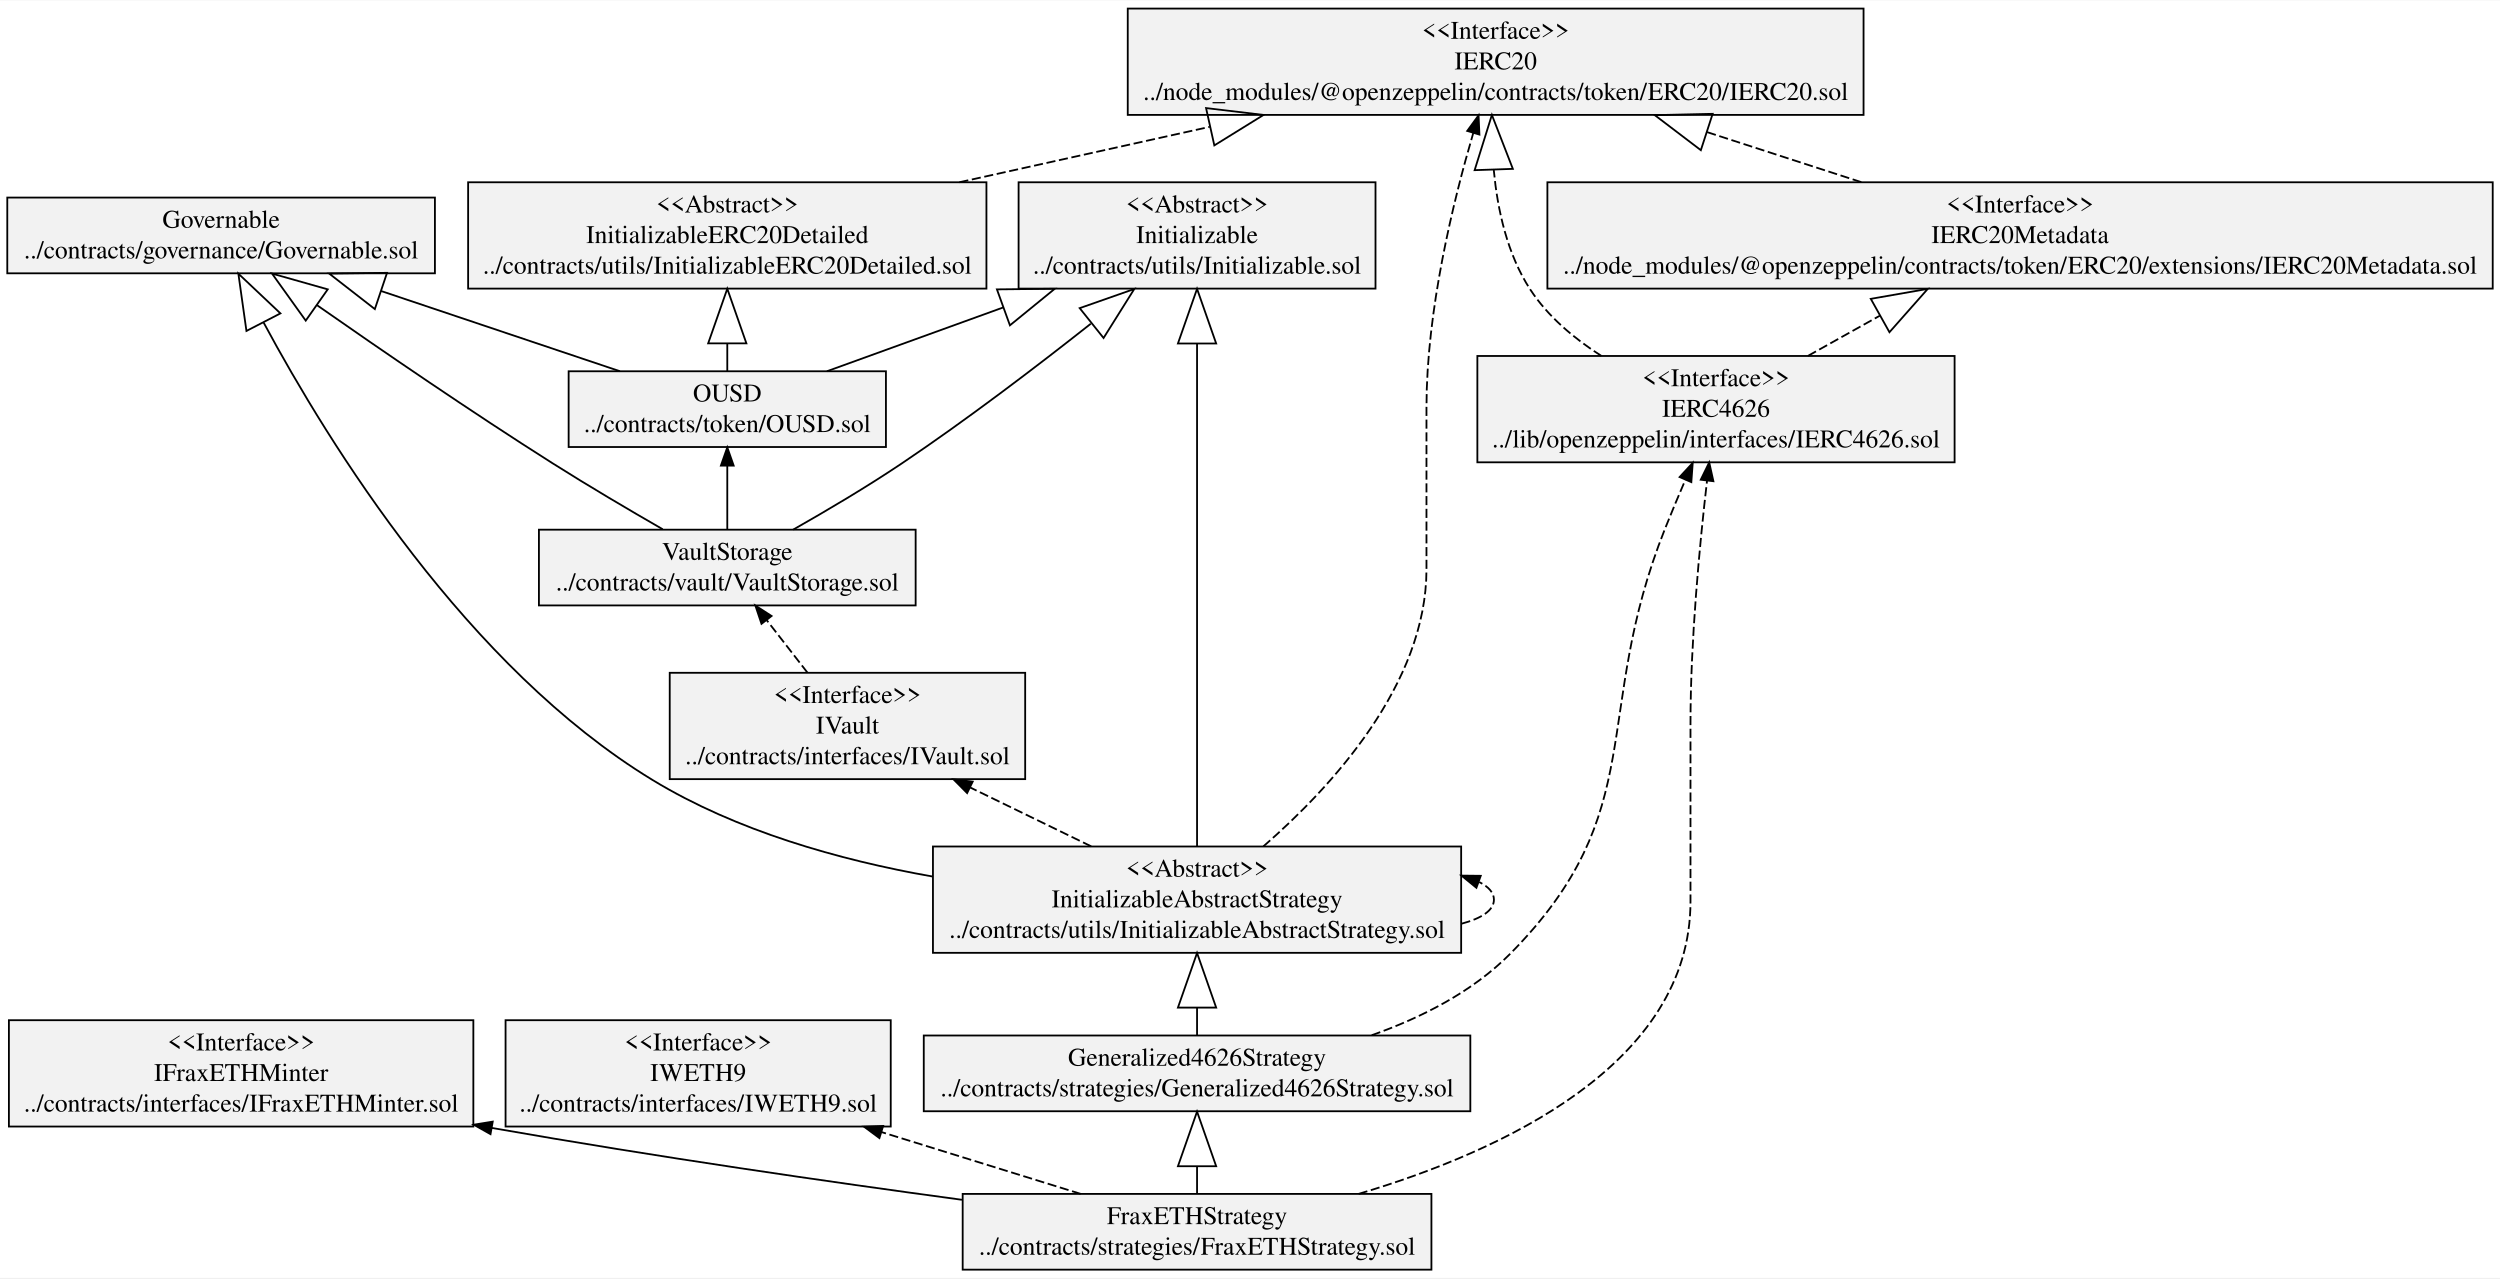
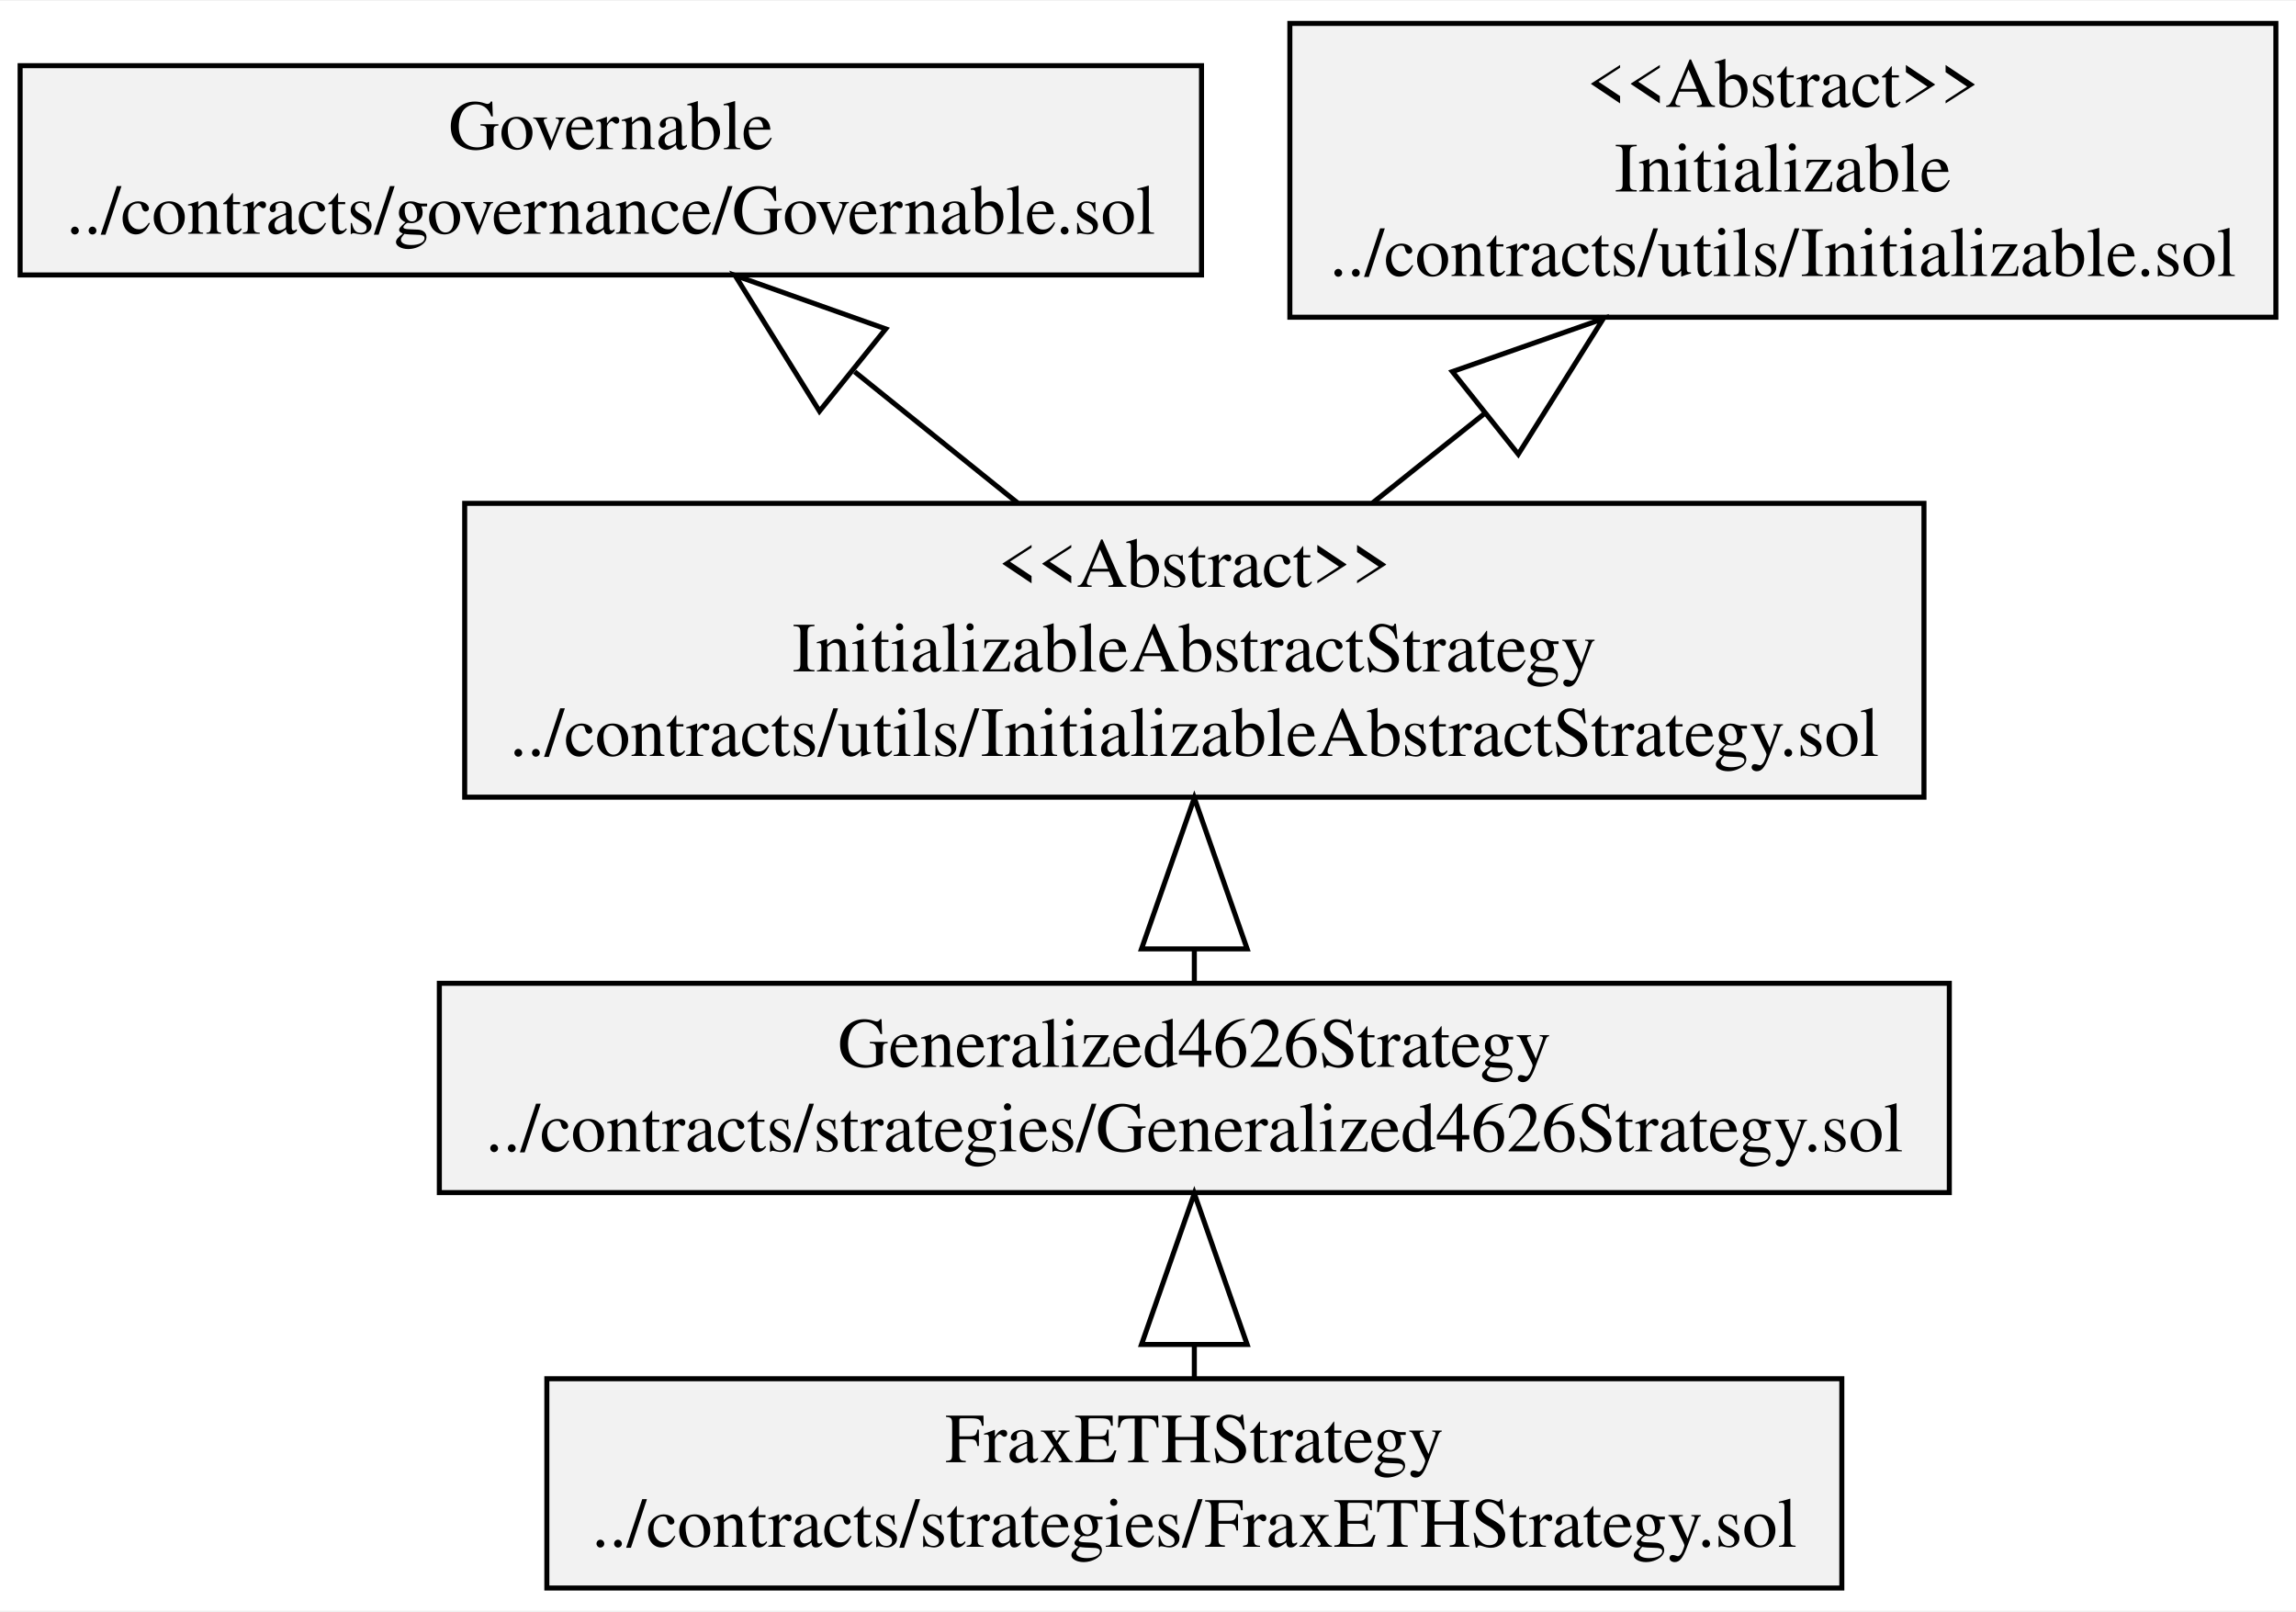
- <svg xmlns="http://www.w3.org/2000/svg" width="1373pt" height="702pt" viewBox="0.00 0.00 1373.02 701.60">
-   <g id="graph0" class="graph" transform="scale(1 1) rotate(0) translate(4 697.6)">
-     <polygon fill="white" stroke="transparent" points="-4,4 -4,-697.6 1369.02,-697.6 1369.02,4 -4,4" />
+ <svg xmlns="http://www.w3.org/2000/svg" width="456pt" height="320pt" viewBox="0.00 0.00 456.44 320.00">
+   <g id="graph0" class="graph" transform="scale(1 1) rotate(0) translate(4 316)">
+     <polygon fill="white" stroke="transparent" points="-4,4 -4,-316 452.44,-316 452.44,4 -4,4" />
    <g id="node1" class="node">
-       <polygon fill="#f2f2f2" stroke="black" points="0,-547.7 0,-589.3 234.86,-589.3 234.86,-547.7 0,-547.7" />
-       <text text-anchor="middle" x="117.43" y="-572.7" font-family="Times,serif" font-size="14.00">Governable</text>
-       <text text-anchor="middle" x="117.43" y="-555.9" font-family="Times,serif" font-size="14.00">../contracts/governance/Governable.sol</text>
+       <polygon fill="#f2f2f2" stroke="black" points="0,-261.5 0,-303.1 234.86,-303.1 234.86,-261.5 0,-261.5" />
+       <text text-anchor="middle" x="117.43" y="-286.5" font-family="Times,serif" font-size="14.00">Governable</text>
+       <text text-anchor="middle" x="117.43" y="-269.7" font-family="Times,serif" font-size="14.00">../contracts/governance/Governable.sol</text>
    </g>
    <g id="node2" class="node">
-       <polygon fill="#f2f2f2" stroke="black" points="0.89,-79.1 0.89,-137.5 255.97,-137.5 255.97,-79.1 0.89,-79.1" />
-       <text text-anchor="middle" x="128.43" y="-120.9" font-family="Times,serif" font-size="14.00">&lt;&lt;Interface&gt;&gt;</text>
-       <text text-anchor="middle" x="128.43" y="-104.1" font-family="Times,serif" font-size="14.00">IFraxETHMinter</text>
-       <text text-anchor="middle" x="128.43" y="-87.3" font-family="Times,serif" font-size="14.00">../contracts/interfaces/IFraxETHMinter.sol</text>
+       <polygon fill="#f2f2f2" stroke="black" points="104.71,-0.5 104.71,-42.1 362.15,-42.1 362.15,-0.5 104.71,-0.5" />
+       <text text-anchor="middle" x="233.43" y="-25.5" font-family="Times,serif" font-size="14.00">FraxETHStrategy</text>
+       <text text-anchor="middle" x="233.43" y="-8.7" font-family="Times,serif" font-size="14.00">../contracts/strategies/FraxETHStrategy.sol</text>
    </g>
    <g id="node3" class="node">
-       <polygon fill="#f2f2f2" stroke="black" points="363.82,-269.9 363.82,-328.3 559.04,-328.3 559.04,-269.9 363.82,-269.9" />
-       <text text-anchor="middle" x="461.43" y="-311.7" font-family="Times,serif" font-size="14.00">&lt;&lt;Interface&gt;&gt;</text>
-       <text text-anchor="middle" x="461.43" y="-294.9" font-family="Times,serif" font-size="14.00">IVault</text>
-       <text text-anchor="middle" x="461.43" y="-278.1" font-family="Times,serif" font-size="14.00">../contracts/interfaces/IVault.sol</text>
-     </g>
-     <g id="node11" class="node">
-       <polygon fill="#f2f2f2" stroke="black" points="291.98,-365.3 291.98,-406.9 498.88,-406.9 498.88,-365.3 291.98,-365.3" />
-       <text text-anchor="middle" x="395.43" y="-390.3" font-family="Times,serif" font-size="14.00">VaultStorage</text>
-       <text text-anchor="middle" x="395.43" y="-373.5" font-family="Times,serif" font-size="14.00">../contracts/vault/VaultStorage.sol</text>
+       <polygon fill="#f2f2f2" stroke="black" points="83.34,-79.1 83.34,-120.7 383.52,-120.7 383.52,-79.1 83.34,-79.1" />
+       <text text-anchor="middle" x="233.43" y="-104.1" font-family="Times,serif" font-size="14.00">Generalized4626Strategy</text>
+       <text text-anchor="middle" x="233.43" y="-87.3" font-family="Times,serif" font-size="14.00">../contracts/strategies/Generalized4626Strategy.sol</text>
    </g>
    <g id="edge1" class="edge">
-       <path fill="none" stroke="black" stroke-dasharray="5,2" d="M439.45,-328.4C432.28,-337.65 424.31,-347.9 417.15,-357.12" />
-       <polygon fill="black" stroke="black" points="414.22,-355.19 410.85,-365.24 419.75,-359.49 414.22,-355.19" />
+       <path fill="none" stroke="black" d="M233.43,-42.43C233.43,-44.45 233.43,-46.56 233.43,-48.73" />
+       <polygon fill="none" stroke="black" points="222.93,-48.91 233.43,-78.91 243.93,-48.91 222.93,-48.91" />
+     </g>
+     <g id="node5" class="node">
+       <polygon fill="#f2f2f2" stroke="black" points="88.38,-157.7 88.38,-216.1 378.48,-216.1 378.48,-157.7 88.38,-157.7" />
+       <text text-anchor="middle" x="233.43" y="-199.5" font-family="Times,serif" font-size="14.00">&lt;&lt;Abstract&gt;&gt;</text>
+       <text text-anchor="middle" x="233.43" y="-182.7" font-family="Times,serif" font-size="14.00">InitializableAbstractStrategy</text>
+       <text text-anchor="middle" x="233.43" y="-165.9" font-family="Times,serif" font-size="14.00">../contracts/utils/InitializableAbstractStrategy.sol</text>
+     </g>
+     <g id="edge2" class="edge">
+       <path fill="none" stroke="black" d="M233.43,-121.04C233.43,-123.09 233.43,-125.23 233.43,-127.43" />
+       <polygon fill="none" stroke="black" points="222.93,-127.54 233.43,-157.54 243.93,-127.54 222.93,-127.54" />
    </g>
    <g id="node4" class="node">
-       <polygon fill="#f2f2f2" stroke="black" points="273.66,-79.1 273.66,-137.5 485.2,-137.5 485.2,-79.1 273.66,-79.1" />
-       <text text-anchor="middle" x="379.43" y="-120.9" font-family="Times,serif" font-size="14.00">&lt;&lt;Interface&gt;&gt;</text>
-       <text text-anchor="middle" x="379.43" y="-104.1" font-family="Times,serif" font-size="14.00">IWETH9</text>
-       <text text-anchor="middle" x="379.43" y="-87.3" font-family="Times,serif" font-size="14.00">../contracts/interfaces/IWETH9.sol</text>
+       <polygon fill="#f2f2f2" stroke="black" points="252.42,-253.1 252.42,-311.5 448.44,-311.5 448.44,-253.1 252.42,-253.1" />
+       <text text-anchor="middle" x="350.43" y="-294.9" font-family="Times,serif" font-size="14.00">&lt;&lt;Abstract&gt;&gt;</text>
+       <text text-anchor="middle" x="350.43" y="-278.1" font-family="Times,serif" font-size="14.00">Initializable</text>
+       <text text-anchor="middle" x="350.43" y="-261.3" font-family="Times,serif" font-size="14.00">../contracts/utils/Initializable.sol</text>
    </g>
-     <g id="node5" class="node">
-       <polygon fill="#f2f2f2" stroke="black" points="524.71,-0.5 524.71,-42.1 782.15,-42.1 782.15,-0.5 524.71,-0.5" />
-       <text text-anchor="middle" x="653.43" y="-25.5" font-family="Times,serif" font-size="14.00">FraxETHStrategy</text>
-       <text text-anchor="middle" x="653.43" y="-8.7" font-family="Times,serif" font-size="14.00">../contracts/strategies/FraxETHStrategy.sol</text>
+     <g id="edge4" class="edge">
+       <path fill="none" stroke="black" d="M198.31,-216.18C188.11,-224.39 176.78,-233.51 165.91,-242.26" />
+       <polygon fill="none" stroke="black" points="158.91,-234.42 142.13,-261.41 172.08,-250.78 158.91,-234.42" />
    </g>
    <g id="edge3" class="edge">
-       <path fill="none" stroke="black" d="M524.31,-38.87C451.11,-48.77 357.6,-62.27 266.14,-78.33" />
-       <polygon fill="black" stroke="black" points="265.39,-74.91 256.15,-80.1 266.61,-81.8 265.39,-74.91" />
-     </g>
-     <g id="edge4" class="edge">
-       <path fill="none" stroke="black" stroke-dasharray="5,2" d="M589.53,-42.12C557.02,-52.21 516.73,-64.71 480.16,-76.05" />
-       <polygon fill="black" stroke="black" points="478.97,-72.76 470.45,-79.06 481.04,-79.44 478.97,-72.76" />
-     </g>
-     <g id="node6" class="node">
-       <polygon fill="#f2f2f2" stroke="black" points="503.34,-87.5 503.34,-129.1 803.52,-129.1 803.52,-87.5 503.34,-87.5" />
-       <text text-anchor="middle" x="653.43" y="-112.5" font-family="Times,serif" font-size="14.00">Generalized4626Strategy</text>
-       <text text-anchor="middle" x="653.43" y="-95.7" font-family="Times,serif" font-size="14.00">../contracts/strategies/Generalized4626Strategy.sol</text>
-     </g>
-     <g id="edge2" class="edge">
-       <path fill="none" stroke="black" d="M653.43,-42.44C653.43,-47 653.43,-52.03 653.43,-57.21" />
-       <polygon fill="none" stroke="black" points="642.93,-57.3 653.43,-87.3 663.93,-57.3 642.93,-57.3" />
-     </g>
-     <g id="node12" class="node">
-       <polygon fill="#f2f2f2" stroke="black" points="807.38,-443.9 807.38,-502.3 1069.48,-502.3 1069.48,-443.9 807.38,-443.9" />
-       <text text-anchor="middle" x="938.43" y="-485.7" font-family="Times,serif" font-size="14.00">&lt;&lt;Interface&gt;&gt;</text>
-       <text text-anchor="middle" x="938.43" y="-468.9" font-family="Times,serif" font-size="14.00">IERC4626</text>
-       <text text-anchor="middle" x="938.43" y="-452.1" font-family="Times,serif" font-size="14.00">../lib/openzeppelin/interfaces/IERC4626.sol</text>
-     </g>
-     <g id="edge5" class="edge">
-       <path fill="none" stroke="black" stroke-dasharray="5,2" d="M742.17,-42.11C821.2,-65.61 924.43,-113.4 924.43,-202.7 924.43,-202.7 924.43,-202.7 924.43,-300.1 924.43,-346.12 929.47,-398.84 933.5,-433.65" />
-       <polygon fill="black" stroke="black" points="930.06,-434.34 934.71,-443.85 937.01,-433.51 930.06,-434.34" />
-     </g>
-     <g id="node9" class="node">
-       <polygon fill="#f2f2f2" stroke="black" points="508.38,-174.5 508.38,-232.9 798.48,-232.9 798.48,-174.5 508.38,-174.5" />
-       <text text-anchor="middle" x="653.43" y="-216.3" font-family="Times,serif" font-size="14.00">&lt;&lt;Abstract&gt;&gt;</text>
-       <text text-anchor="middle" x="653.43" y="-199.5" font-family="Times,serif" font-size="14.00">InitializableAbstractStrategy</text>
-       <text text-anchor="middle" x="653.43" y="-182.7" font-family="Times,serif" font-size="14.00">../contracts/utils/InitializableAbstractStrategy.sol</text>
-     </g>
-     <g id="edge6" class="edge">
-       <path fill="none" stroke="black" d="M653.43,-129.11C653.43,-133.74 653.43,-138.91 653.43,-144.29" />
-       <polygon fill="none" stroke="black" points="642.93,-144.42 653.43,-174.42 663.93,-144.42 642.93,-144.42" />
-     </g>
-     <g id="edge7" class="edge">
-       <path fill="none" stroke="black" stroke-dasharray="5,2" d="M749.34,-129.25C776.76,-138.91 804.78,-153.14 825.43,-174 903.08,-252.47 869.6,-304.83 910.43,-407.4 913.92,-416.17 917.85,-425.52 921.63,-434.32" />
-       <polygon fill="black" stroke="black" points="918.46,-435.81 925.66,-443.59 924.89,-433.02 918.46,-435.81" />
-     </g>
-     <g id="node7" class="node">
-       <polygon fill="#f2f2f2" stroke="black" points="308.3,-452.3 308.3,-493.9 482.56,-493.9 482.56,-452.3 308.3,-452.3" />
-       <text text-anchor="middle" x="395.43" y="-477.3" font-family="Times,serif" font-size="14.00">OUSD</text>
-       <text text-anchor="middle" x="395.43" y="-460.5" font-family="Times,serif" font-size="14.00">../contracts/token/OUSD.sol</text>
-     </g>
-     <g id="edge10" class="edge">
-       <path fill="none" stroke="black" d="M336.47,-493.91C298.36,-506.71 248.07,-523.61 205.3,-537.98" />
-       <polygon fill="none" stroke="black" points="201.87,-528.05 176.78,-547.56 208.56,-547.96 201.87,-528.05" />
-     </g>
-     <g id="node8" class="node">
-       <polygon fill="#f2f2f2" stroke="black" points="555.42,-539.3 555.42,-597.7 751.44,-597.7 751.44,-539.3 555.42,-539.3" />
-       <text text-anchor="middle" x="653.43" y="-581.1" font-family="Times,serif" font-size="14.00">&lt;&lt;Abstract&gt;&gt;</text>
-       <text text-anchor="middle" x="653.43" y="-564.3" font-family="Times,serif" font-size="14.00">Initializable</text>
-       <text text-anchor="middle" x="653.43" y="-547.5" font-family="Times,serif" font-size="14.00">../contracts/utils/Initializable.sol</text>
-     </g>
-     <g id="edge8" class="edge">
-       <path fill="none" stroke="black" d="M450.14,-493.91C478.36,-504.12 513.77,-516.94 547.09,-529" />
-       <polygon fill="none" stroke="black" points="543.52,-538.88 575.3,-539.22 550.66,-519.13 543.52,-538.88" />
-     </g>
-     <g id="node10" class="node">
-       <polygon fill="#f2f2f2" stroke="black" points="253.1,-539.3 253.1,-597.7 537.76,-597.7 537.76,-539.3 253.1,-539.3" />
-       <text text-anchor="middle" x="395.43" y="-581.1" font-family="Times,serif" font-size="14.00">&lt;&lt;Abstract&gt;&gt;</text>
-       <text text-anchor="middle" x="395.43" y="-564.3" font-family="Times,serif" font-size="14.00">InitializableERC20Detailed</text>
-       <text text-anchor="middle" x="395.43" y="-547.5" font-family="Times,serif" font-size="14.00">../contracts/utils/InitializableERC20Detailed.sol</text>
-     </g>
-     <g id="edge9" class="edge">
-       <path fill="none" stroke="black" d="M395.43,-493.91C395.43,-498.54 395.43,-503.71 395.43,-509.09" />
-       <polygon fill="none" stroke="black" points="384.93,-509.22 395.43,-539.22 405.93,-509.22 384.93,-509.22" />
-     </g>
-     <g id="edge12" class="edge">
-       <path fill="none" stroke="black" d="M508.12,-216.42C456.75,-225.5 400.38,-241.46 354.43,-269.4 252.76,-331.22 176.91,-453.44 140.82,-520.59" />
-       <polygon fill="none" stroke="black" points="131.35,-516.05 126.91,-547.52 150.01,-525.69 131.35,-516.05" />
-     </g>
-     <g id="edge15" class="edge">
-       <path fill="none" stroke="black" stroke-dasharray="5,2" d="M595.3,-232.98C574.35,-243.17 550.52,-254.76 528.84,-265.31" />
-       <polygon fill="black" stroke="black" points="527.15,-262.24 519.69,-269.76 530.21,-268.53 527.15,-262.24" />
-     </g>
-     <g id="edge11" class="edge">
-       <path fill="none" stroke="black" d="M653.43,-233.17C653.43,-292.44 653.43,-430.15 653.43,-509.1" />
-       <polygon fill="none" stroke="black" points="642.93,-509.16 653.43,-539.16 663.93,-509.16 642.93,-509.16" />
-     </g>
-     <g id="edge13" class="edge">
-       <path fill="none" stroke="black" stroke-dasharray="5,2" d="M798.64,-190.48C809.68,-193.42 816.48,-197.82 816.48,-203.7 816.48,-207.56 813.55,-210.78 808.42,-213.37" />
-       <polygon fill="black" stroke="black" points="806.85,-210.22 798.64,-216.92 809.24,-216.8 806.85,-210.22" />
-     </g>
-     <g id="node13" class="node">
-       <polygon fill="#f2f2f2" stroke="black" points="615.37,-634.7 615.37,-693.1 1019.48,-693.1 1019.48,-634.7 615.37,-634.7" />
-       <text text-anchor="middle" x="817.43" y="-676.5" font-family="Times,serif" font-size="14.00">&lt;&lt;Interface&gt;&gt;</text>
-       <text text-anchor="middle" x="817.43" y="-659.7" font-family="Times,serif" font-size="14.00">IERC20</text>
-       <text text-anchor="middle" x="817.43" y="-642.9" font-family="Times,serif" font-size="14.00">../node_modules/@openzeppelin/contracts/token/ERC20/IERC20.sol</text>
-     </g>
-     <g id="edge14" class="edge">
-       <path fill="none" stroke="black" stroke-dasharray="5,2" d="M689.87,-232.98C727.09,-265.34 779.43,-322.07 779.43,-385.1 779.43,-385.1 779.43,-385.1 779.43,-474.1 779.43,-527.2 794.05,-587.07 805.16,-624.88" />
-       <polygon fill="black" stroke="black" points="801.81,-625.9 808.04,-634.47 808.51,-623.89 801.81,-625.9" />
-     </g>
-     <g id="edge16" class="edge">
-       <path fill="none" stroke="black" stroke-dasharray="5,2" d="M522.9,-597.71C566.19,-607.29 615.07,-618.11 660.39,-628.14" />
-       <polygon fill="none" stroke="black" points="658.38,-638.45 689.94,-634.68 662.92,-617.95 658.38,-638.45" />
-     </g>
-     <g id="edge18" class="edge">
-       <path fill="none" stroke="black" d="M359.98,-407.12C341.71,-417.63 319.18,-430.89 299.43,-443.4 255.14,-471.44 206.11,-505.03 170.1,-530.19" />
-       <polygon fill="none" stroke="black" points="163.91,-521.71 145.4,-547.55 175.99,-538.89 163.91,-521.71" />
-     </g>
-     <g id="edge19" class="edge">
-       <path fill="none" stroke="black" d="M395.43,-407.24C395.43,-417.62 395.43,-430.48 395.43,-442" />
-       <polygon fill="black" stroke="black" points="391.93,-442.1 395.43,-452.1 398.93,-442.1 391.93,-442.1" />
-     </g>
-     <g id="edge17" class="edge">
-       <path fill="none" stroke="black" d="M431.63,-406.93C449.89,-417.28 472.19,-430.46 491.43,-443.4 526.85,-467.22 564.82,-496.11 595.08,-520.02" />
-       <polygon fill="none" stroke="black" points="588.97,-528.57 618.96,-539.1 602.08,-512.17 588.97,-528.57" />
-     </g>
-     <g id="edge20" class="edge">
-       <path fill="none" stroke="black" stroke-dasharray="5,2" d="M875.48,-502.33C860.53,-511.87 846.12,-523.97 836.43,-538.8 823.89,-558 818.45,-582.37 816.39,-604.43" />
-       <polygon fill="none" stroke="black" points="805.88,-604.35 815.36,-634.68 826.87,-605.06 805.88,-604.35" />
-     </g>
-     <g id="node14" class="node">
-       <polygon fill="#f2f2f2" stroke="black" points="845.84,-539.3 845.84,-597.7 1365.02,-597.7 1365.02,-539.3 845.84,-539.3" />
-       <text text-anchor="middle" x="1105.43" y="-581.1" font-family="Times,serif" font-size="14.00">&lt;&lt;Interface&gt;&gt;</text>
-       <text text-anchor="middle" x="1105.43" y="-564.3" font-family="Times,serif" font-size="14.00">IERC20Metadata</text>
-       <text text-anchor="middle" x="1105.43" y="-547.5" font-family="Times,serif" font-size="14.00">../node_modules/@openzeppelin/contracts/token/ERC20/extensions/IERC20Metadata.sol</text>
-     </g>
-     <g id="edge21" class="edge">
-       <path fill="none" stroke="black" stroke-dasharray="5,2" d="M988.99,-502.38C1001.44,-509.34 1015.05,-516.95 1028.44,-524.44" />
-       <polygon fill="none" stroke="black" points="1023.45,-533.68 1054.75,-539.16 1033.7,-515.35 1023.45,-533.68" />
-     </g>
-     <g id="edge22" class="edge">
-       <path fill="none" stroke="black" stroke-dasharray="5,2" d="M1018.24,-597.78C991.57,-606.42 961.82,-616.07 933.55,-625.24" />
-       <polygon fill="none" stroke="black" points="930.12,-615.32 904.82,-634.56 936.6,-635.29 930.12,-615.32" />
+       <path fill="none" stroke="black" d="M268.85,-216.18C275.89,-221.79 283.46,-227.84 291.04,-233.89" />
+       <polygon fill="none" stroke="black" points="284.73,-242.29 314.72,-252.8 297.83,-225.87 284.73,-242.29" />
    </g>
  </g>
</svg>
